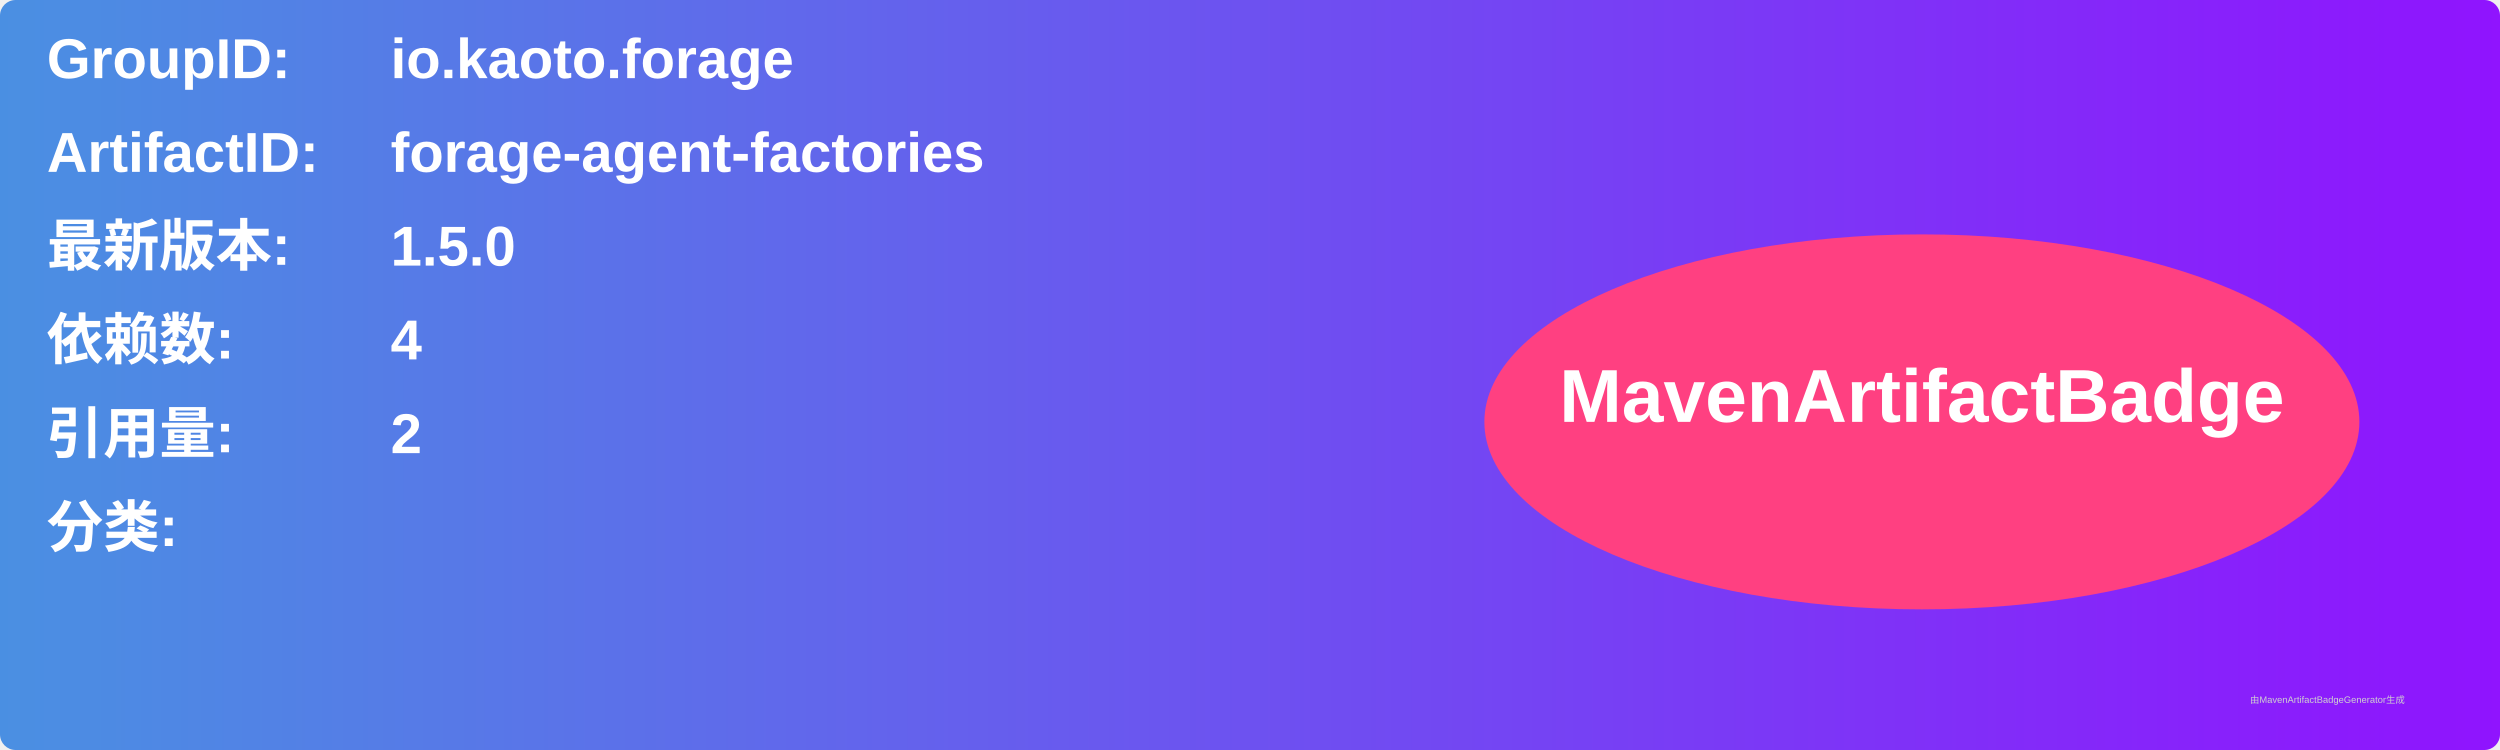
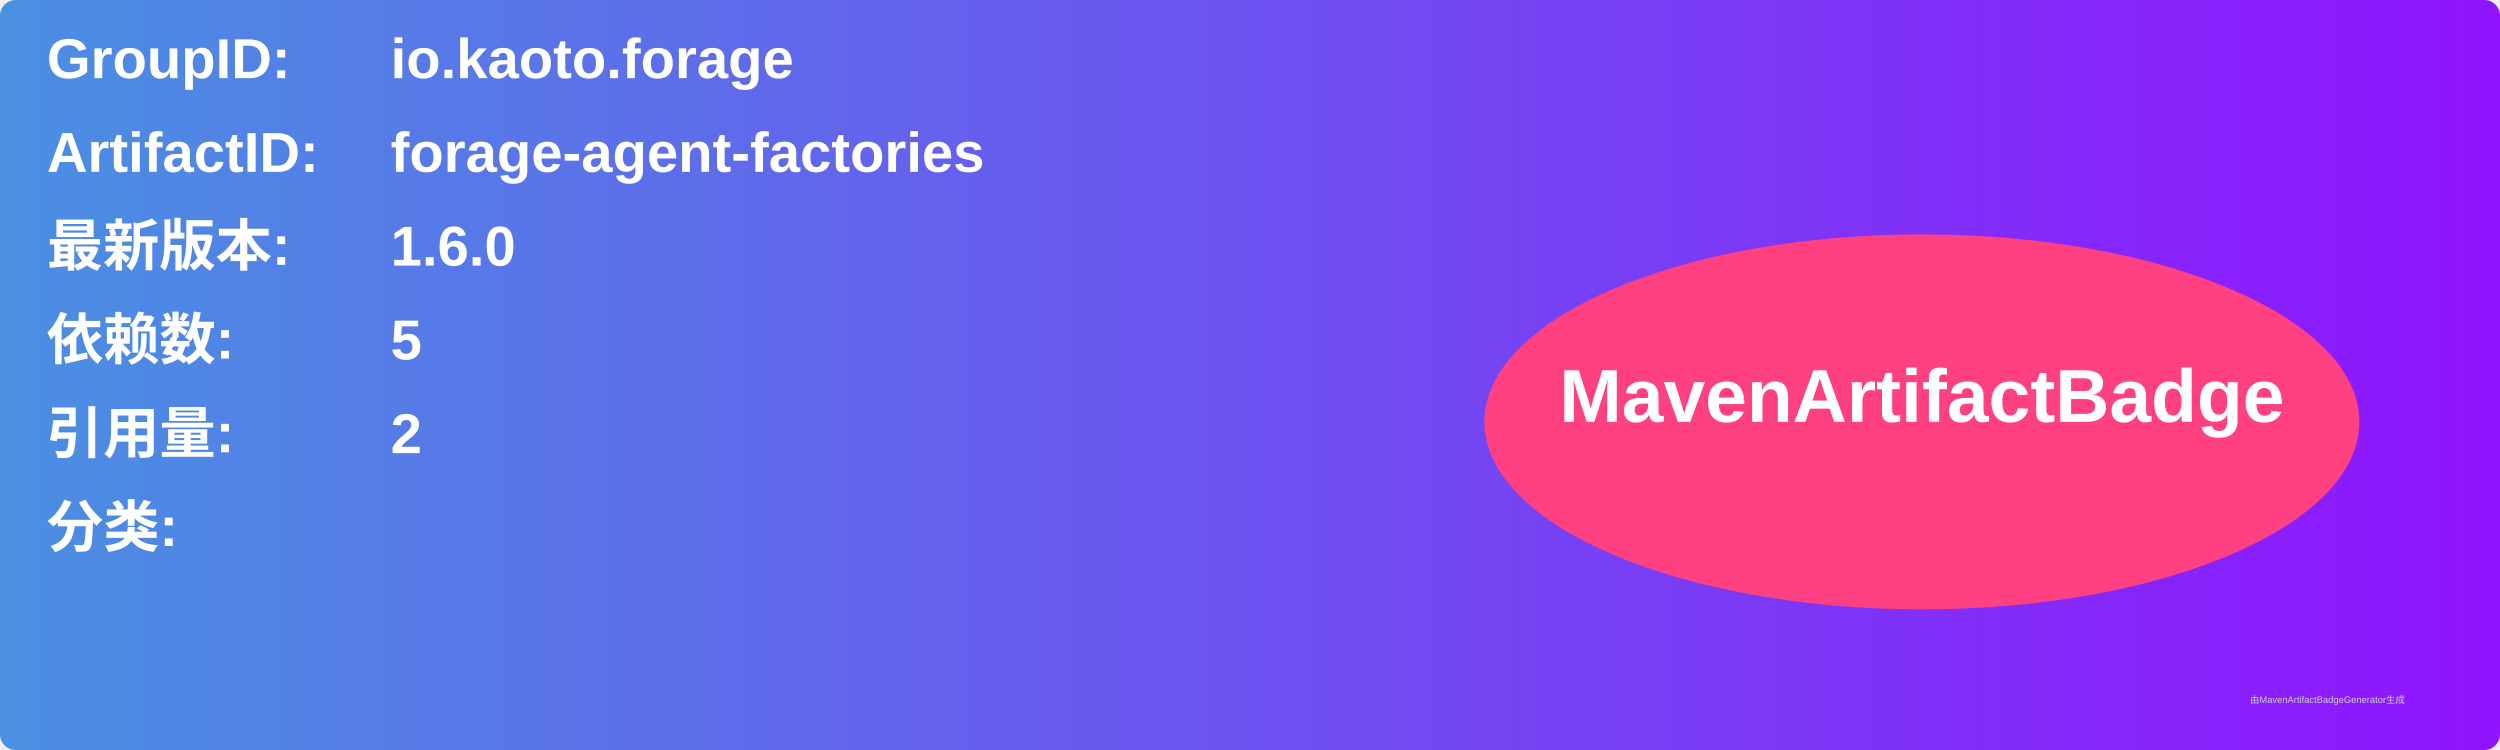
<svg xmlns="http://www.w3.org/2000/svg" width="800" height="240" viewBox="0 0 800 240">
  <linearGradient id="grad" x1="0%" y1="0%" x2="100%" y2="0%">
    <stop offset="0%" stop-color="#4a90e2" />
    <stop offset="100%" stop-color="#9013fe" />
  </linearGradient>
  <rect width="100%" height="100%" rx="5" ry="5" fill="url(#grad)" />
  <g transform="translate(15, 15)">
    <text x="0" y="10" font-family="Arial" font-size="18" fill="white" font-weight="bold" width="260">GroupID:</text>
    <text x="110" y="10" font-family="Arial" font-size="18" fill="white" font-weight="bold" width="460">io.kaoto.forage</text>
    <text x="0" y="40" font-family="Arial" font-size="18" fill="white" font-weight="bold" width="260">ArtifactID:</text>
    <text x="110" y="40" font-family="Arial" font-size="18" fill="white" font-weight="bold" width="460">forage-agent-factories</text>
    <text x="0" y="70" font-family="Arial" font-size="18" fill="white" font-weight="bold">最新版本:</text>
    <text x="110" y="70" font-family="Arial" font-size="18" fill="white" font-weight="bold">
-       <tspan font-weight="bold">1.5.0</tspan>
+       <tspan font-weight="bold">1.6.0</tspan>
    </text>
    <text x="0" y="100" font-family="Arial" font-size="18" fill="white" font-weight="bold">依赖数: </text>
    <text x="110" y="100" font-family="Arial" font-size="18" fill="white">
-       <tspan font-weight="bold">4</tspan>
+       <tspan font-weight="bold">5</tspan>
    </text>
    <text x="0" y="130" font-family="Arial" font-size="18" fill="white" font-weight="bold">引用量: </text>
    <text x="110" y="130" font-family="Arial" font-size="18" fill="white">
      <tspan font-weight="bold">2</tspan>
    </text>
    <text x="0" y="160" font-family="Arial" font-size="18" fill="white" font-weight="bold">分类:</text>
    <text x="10" y="190" font-family="Arial" font-size="10" fill="white">
      <tspan font-weight="bold" />
    </text>
    <ellipse cx="600" cy="120" rx="140" ry="60" fill="#ff4081" />
    <text x="600" y="120" text-anchor="middle" font-family="Arial" font-size="24" fill="white" font-weight="bold">MavenArtifactBadge</text>
  </g>
  <text x="720" y="225" font-family="Arial" font-size="3" fill="#d0d0d0">由MavenArtifactBadgeGenerator生成</text>
</svg>
